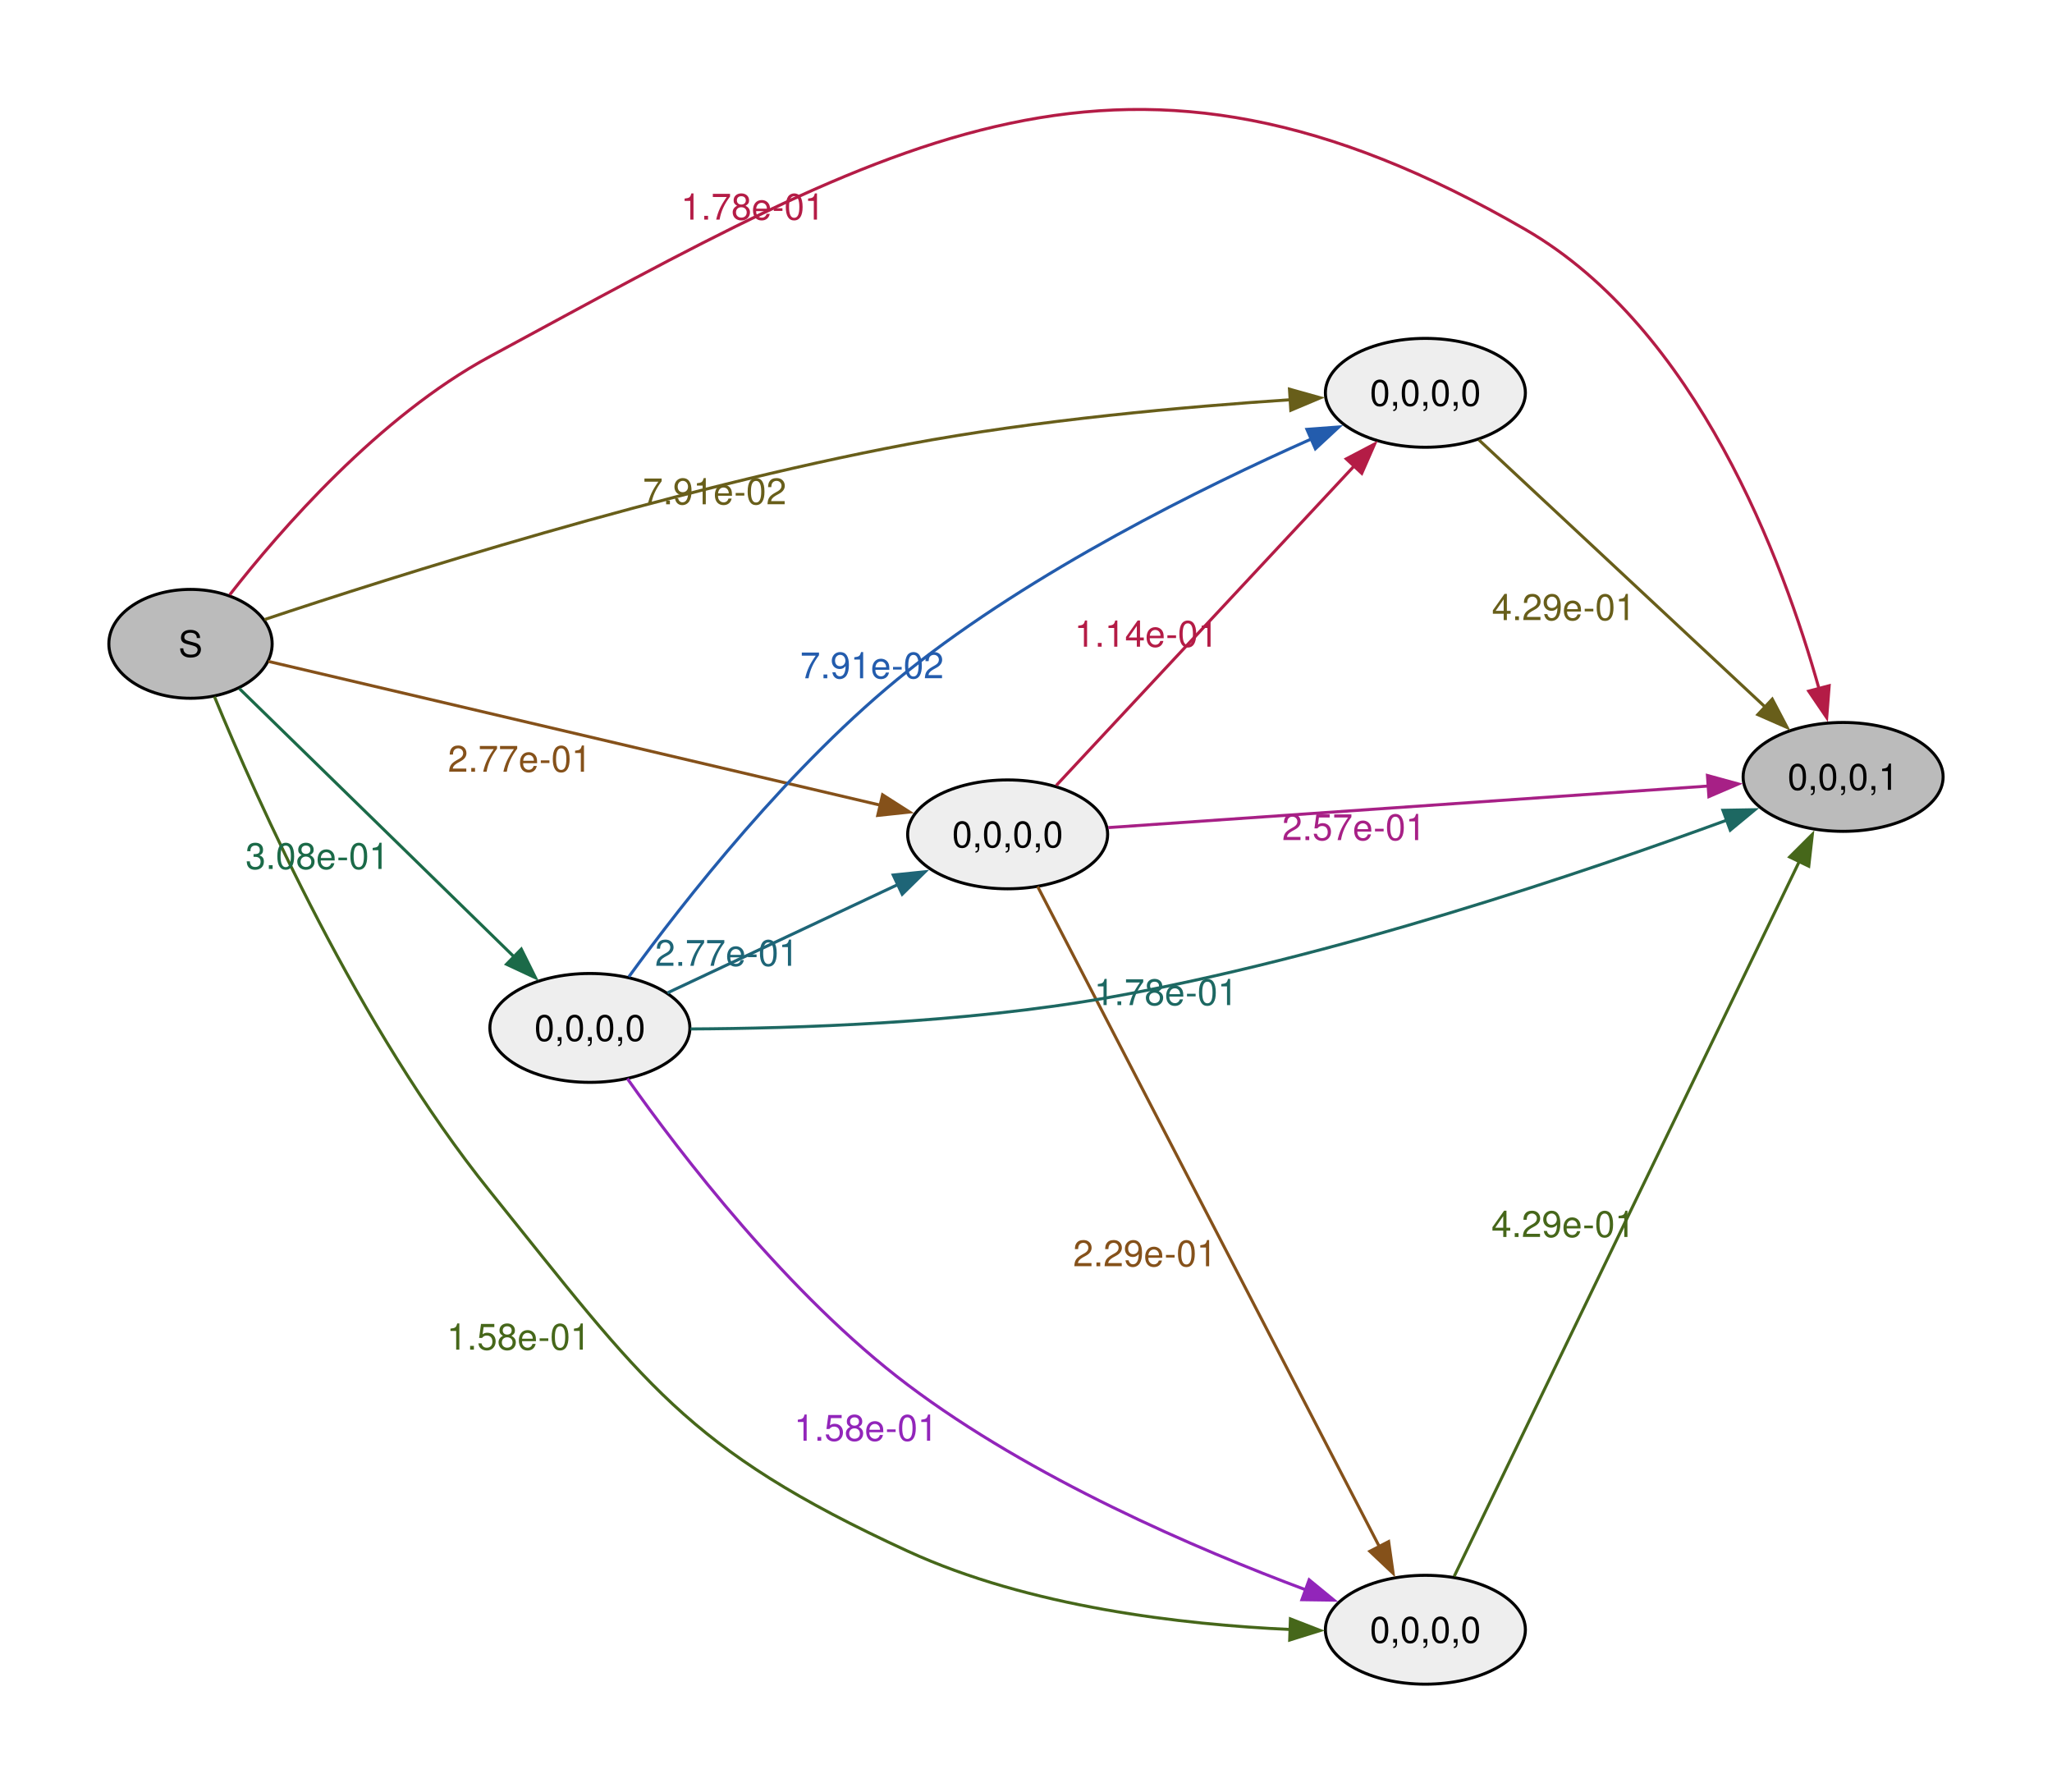
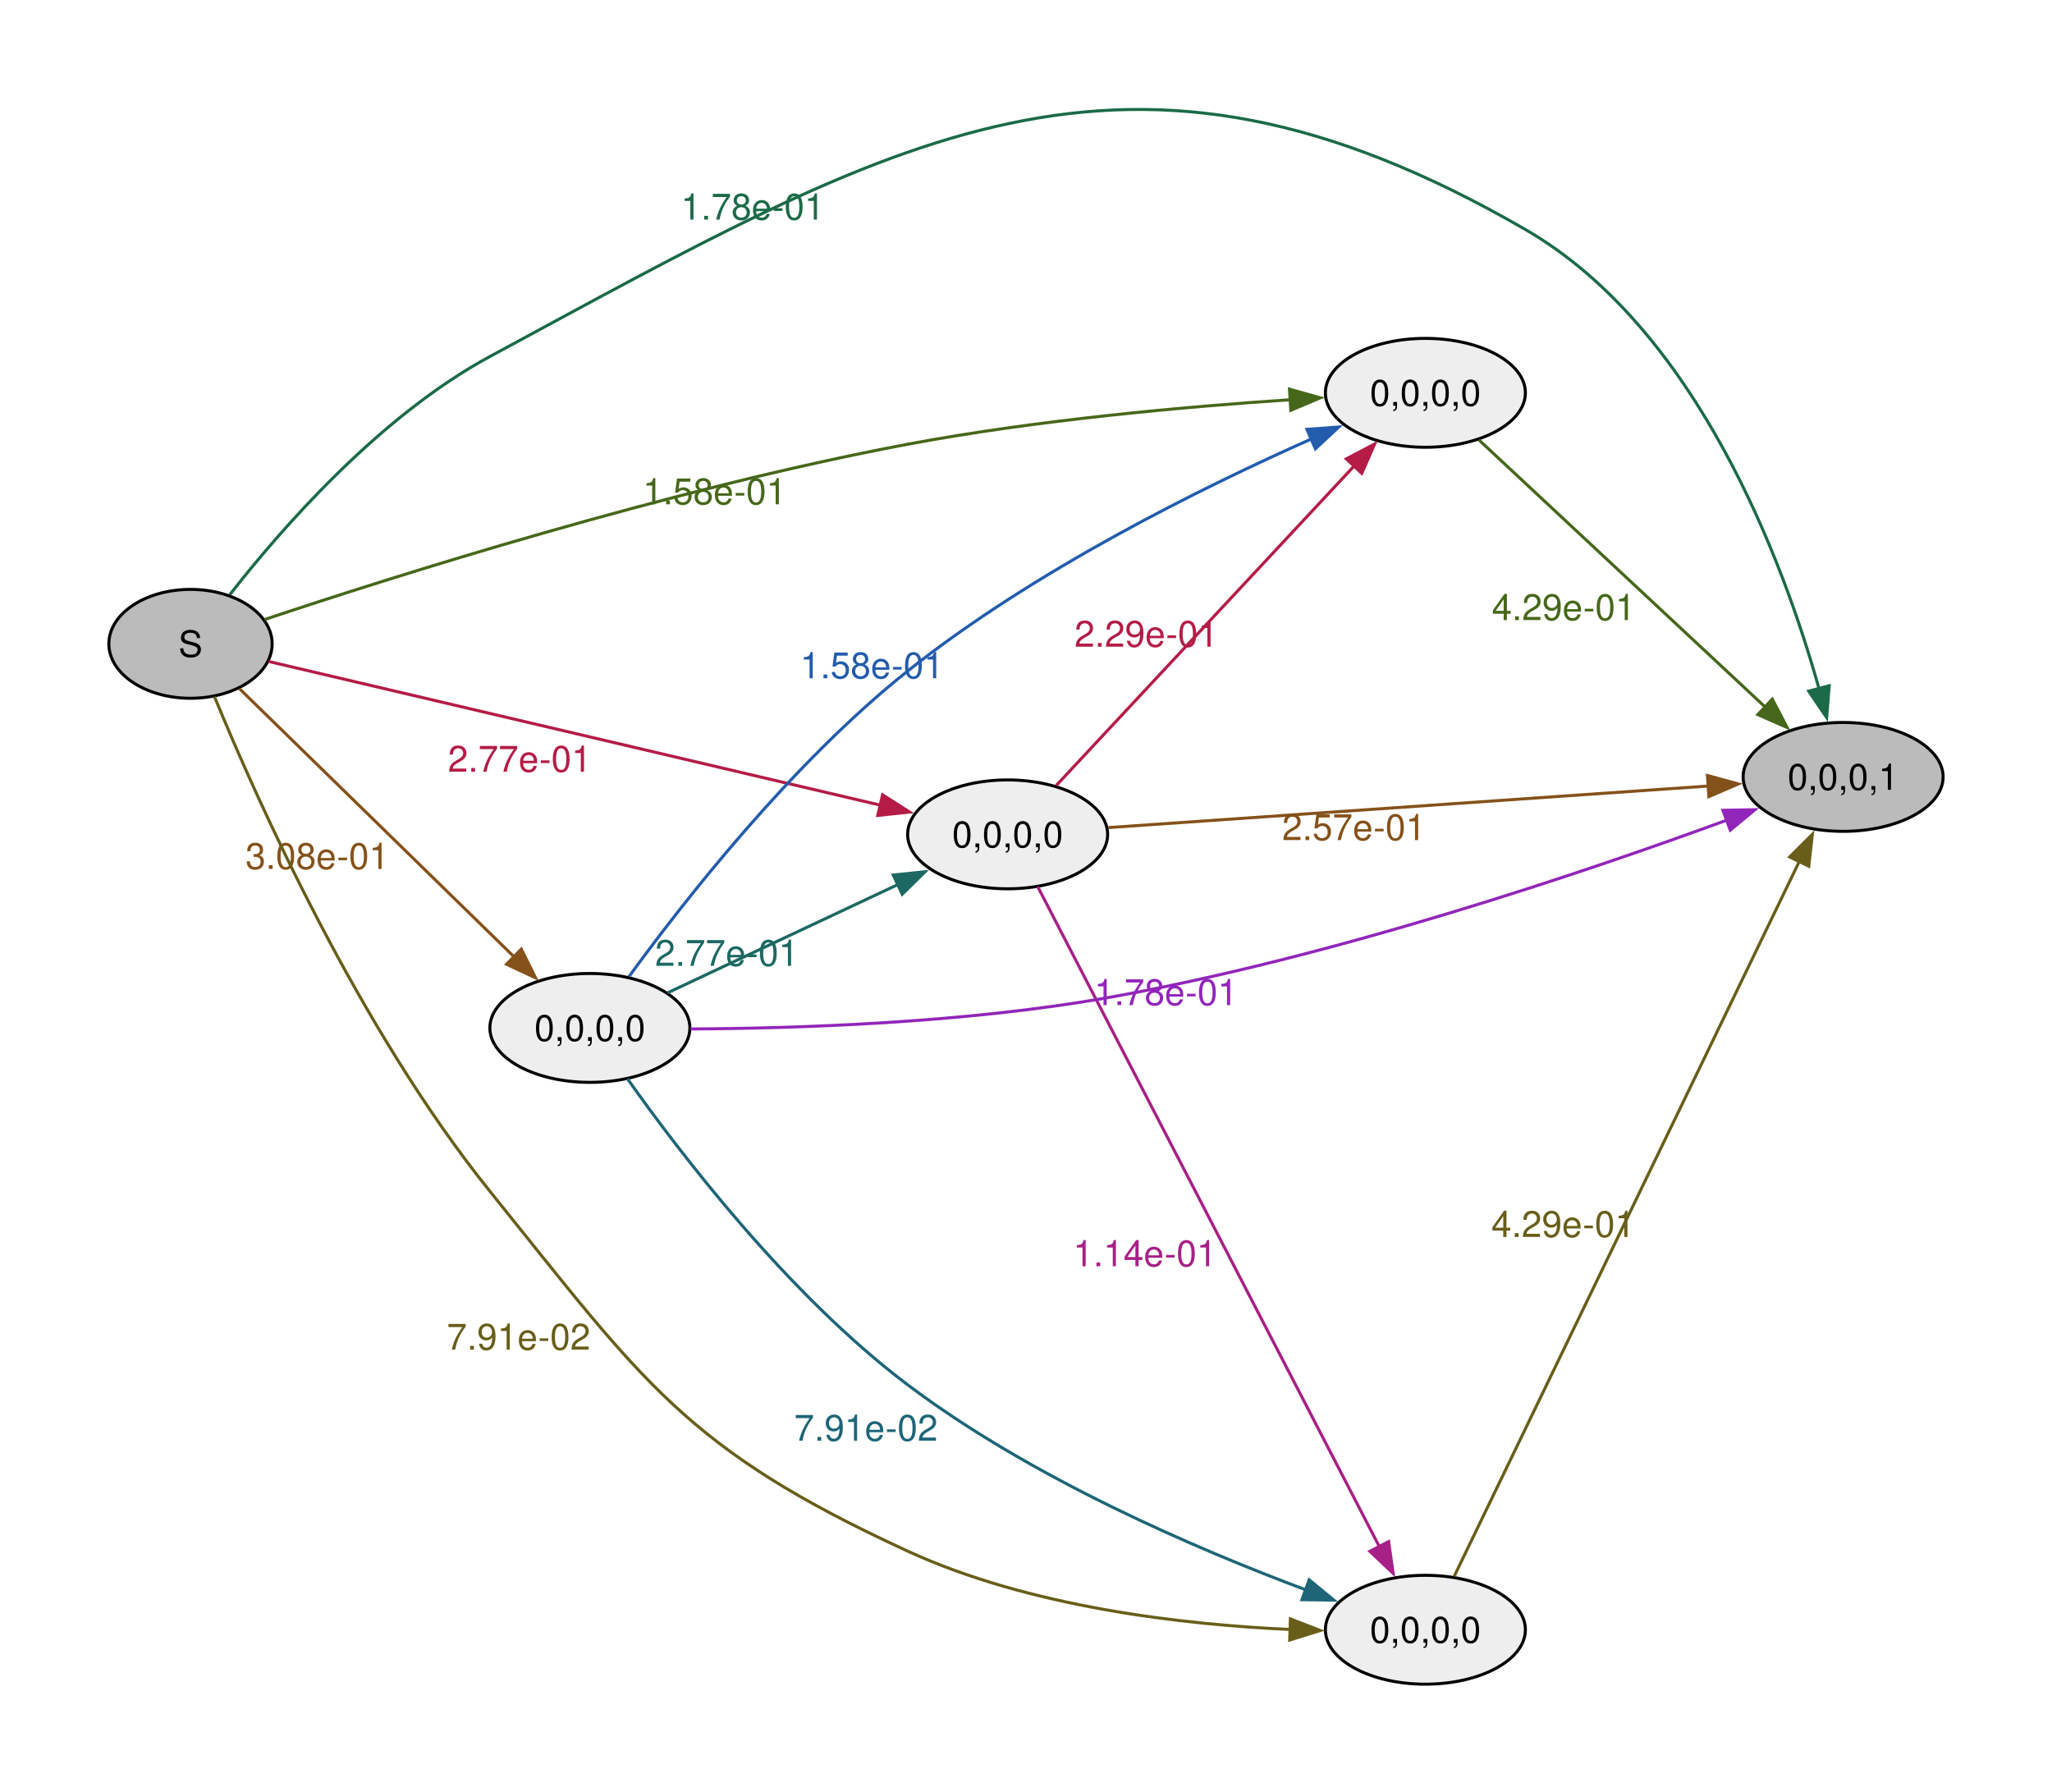
<svg xmlns="http://www.w3.org/2000/svg" width="504pt" height="440pt" viewBox="0.00 0.00 504.00 440.00">
  <g id="graph0" class="graph" transform="scale(0.742721 0.742721) rotate(0) translate(36 556.89)">
    <polygon fill="#ffffff" stroke="none" points="-36,36 -36,-556.89 642.59,-556.89 642.59,36 -36,36" />
    <g id="node1" class="node">
      <ellipse fill="#bbbbbb" stroke="black" cx="27" cy="-344" rx="27" ry="18" />
      <text xml:space="preserve" text-anchor="middle" x="27" y="-339.73" font-family="Helvetica,Arial,sans-serif" font-size="12.00">S</text>
    </g>
    <g id="node2" class="node">
+       <ellipse fill="#eeeeee" stroke="black" cx="297.22" cy="-281" rx="33.07" ry="18" />
+       <text xml:space="preserve" text-anchor="middle" x="297.22" y="-276.73" font-family="Helvetica,Arial,sans-serif" font-size="12.00">0,0,0,0</text>
+     </g>
+     <g id="edge1" class="edge">
+       <path fill="none" stroke="#b41c46" d="M52.75,-338.19C98.98,-327.33 198.84,-303.87 255.26,-290.62" />
+       <polygon fill="#b41c46" stroke="#b41c46" points="255.86,-294.08 264.79,-288.38 254.26,-287.26 255.86,-294.08" />
+       <text xml:space="preserve" text-anchor="middle" x="135.88" y="-301.71" font-family="Helvetica,Arial,sans-serif" font-size="12.00" fill="#b41c46">2.77e-01</text>
+     </g>
+     <g id="node3" class="node">
+       <ellipse fill="#eeeeee" stroke="black" cx="159.07" cy="-217" rx="33.07" ry="18" />
+       <text xml:space="preserve" text-anchor="middle" x="159.07" y="-212.72" font-family="Helvetica,Arial,sans-serif" font-size="12.00">0,0,0,0</text>
+     </g>
+     <g id="edge2" class="edge">
+       <path fill="none" stroke="#85511a" d="M43.18,-329.18C65.55,-307.34 107.6,-266.28 134.15,-240.36" />
+       <polygon fill="#85511a" stroke="#85511a" points="136.39,-243.06 141.1,-233.57 131.5,-238.05 136.39,-243.06" />
+       <text xml:space="preserve" text-anchor="middle" x="68.94" y="-269.56" font-family="Helvetica,Arial,sans-serif" font-size="12.00" fill="#85511a">3.08e-01</text>
+     </g>
+     <g id="node4" class="node">
+       <ellipse fill="#eeeeee" stroke="black" cx="435.37" cy="-18" rx="33.07" ry="18" />
+       <text xml:space="preserve" text-anchor="middle" x="435.37" y="-13.72" font-family="Helvetica,Arial,sans-serif" font-size="12.00">0,0,0,0</text>
+     </g>
+     <g id="edge3" class="edge">
+       <path fill="none" stroke="#685e1a" d="M34.92,-326.53C48.83,-292.7 82.63,-216.85 126,-163 176.83,-99.89 190.53,-77.88 264.15,-44 304.4,-25.47 355.12,-19.68 390.68,-18.09" />
+       <polygon fill="#685e1a" stroke="#685e1a" points="390.73,-21.59 400.6,-17.75 390.49,-14.6 390.73,-21.59" />
+       <text xml:space="preserve" text-anchor="middle" x="135.5" y="-110.61" font-family="Helvetica,Arial,sans-serif" font-size="12.00" fill="#685e1a">7.91e-02</text>
+     </g>
+     <g id="node5" class="node">
+       <ellipse fill="#eeeeee" stroke="black" cx="435.37" cy="-427" rx="33.07" ry="18" />
+       <text xml:space="preserve" text-anchor="middle" x="435.37" y="-422.73" font-family="Helvetica,Arial,sans-serif" font-size="12.00">0,0,0,0</text>
+     </g>
+     <g id="edge4" class="edge">
+       <path fill="none" stroke="#46671a" d="M51.48,-352.03C93.56,-366.08 184.87,-395.08 264.15,-410 306.89,-418.04 356.43,-422.45 391.01,-424.74" />
+       <polygon fill="#46671a" stroke="#46671a" points="390.42,-428.21 400.62,-425.35 390.86,-421.23 390.42,-428.21" />
+       <text xml:space="preserve" text-anchor="middle" x="200.32" y="-390.14" font-family="Helvetica,Arial,sans-serif" font-size="12.00" fill="#46671a">1.58e-01</text>
+     </g>
+     <g id="node6" class="node">
      <ellipse fill="#bbbbbb" stroke="black" cx="573.51" cy="-300" rx="33.07" ry="18" />
      <text xml:space="preserve" text-anchor="middle" x="573.51" y="-295.73" font-family="Helvetica,Arial,sans-serif" font-size="12.00">0,0,0,1</text>
    </g>
-     <g id="edge1" class="edge">
-       <path fill="none" stroke="#b41c46" d="M39.98,-360.23C56.75,-381.71 89.31,-419.18 126,-439 260.91,-511.88 335.71,-557.79 468.44,-481 525.22,-448.15 553.74,-371.28 565.57,-329.05" />
-       <polygon fill="#b41c46" stroke="#b41c46" points="568.9,-330.15 568.08,-319.59 562.13,-328.36 568.9,-330.15" />
-       <text xml:space="preserve" text-anchor="middle" x="212.93" y="-484.27" font-family="Helvetica,Arial,sans-serif" font-size="12.00" fill="#b41c46">1.78e-01</text>
-     </g>
-     <g id="node3" class="node">
-       <ellipse fill="#eeeeee" stroke="black" cx="297.22" cy="-281" rx="33.07" ry="18" />
-       <text xml:space="preserve" text-anchor="middle" x="297.22" y="-276.73" font-family="Helvetica,Arial,sans-serif" font-size="12.00">0,0,0,0</text>
-     </g>
-     <g id="edge2" class="edge">
-       <path fill="none" stroke="#85511a" d="M52.75,-338.19C98.98,-327.33 198.84,-303.87 255.26,-290.62" />
-       <polygon fill="#85511a" stroke="#85511a" points="255.86,-294.08 264.79,-288.38 254.26,-287.26 255.86,-294.08" />
-       <text xml:space="preserve" text-anchor="middle" x="135.88" y="-301.71" font-family="Helvetica,Arial,sans-serif" font-size="12.00" fill="#85511a">2.77e-01</text>
-     </g>
-     <g id="node4" class="node">
-       <ellipse fill="#eeeeee" stroke="black" cx="435.37" cy="-427" rx="33.07" ry="18" />
-       <text xml:space="preserve" text-anchor="middle" x="435.37" y="-422.73" font-family="Helvetica,Arial,sans-serif" font-size="12.00">0,0,0,0</text>
-     </g>
-     <g id="edge3" class="edge">
-       <path fill="none" stroke="#685e1a" d="M51.48,-352.03C93.56,-366.08 184.87,-395.08 264.15,-410 306.89,-418.04 356.43,-422.45 391.01,-424.74" />
-       <polygon fill="#685e1a" stroke="#685e1a" points="390.42,-428.21 400.62,-425.35 390.86,-421.23 390.42,-428.21" />
-       <text xml:space="preserve" text-anchor="middle" x="200.32" y="-390.14" font-family="Helvetica,Arial,sans-serif" font-size="12.00" fill="#685e1a">7.91e-02</text>
-     </g>
-     <g id="node5" class="node">
-       <ellipse fill="#eeeeee" stroke="black" cx="435.37" cy="-18" rx="33.07" ry="18" />
-       <text xml:space="preserve" text-anchor="middle" x="435.37" y="-13.72" font-family="Helvetica,Arial,sans-serif" font-size="12.00">0,0,0,0</text>
-     </g>
-     <g id="edge4" class="edge">
-       <path fill="none" stroke="#46671a" d="M34.92,-326.53C48.83,-292.7 82.63,-216.85 126,-163 176.83,-99.89 190.53,-77.88 264.15,-44 304.4,-25.47 355.12,-19.68 390.68,-18.09" />
-       <polygon fill="#46671a" stroke="#46671a" points="390.73,-21.59 400.6,-17.75 390.49,-14.6 390.73,-21.59" />
-       <text xml:space="preserve" text-anchor="middle" x="135.5" y="-110.61" font-family="Helvetica,Arial,sans-serif" font-size="12.00" fill="#46671a">1.58e-01</text>
-     </g>
-     <g id="node6" class="node">
-       <ellipse fill="#eeeeee" stroke="black" cx="159.07" cy="-217" rx="33.07" ry="18" />
-       <text xml:space="preserve" text-anchor="middle" x="159.07" y="-212.72" font-family="Helvetica,Arial,sans-serif" font-size="12.00">0,0,0,0</text>
-     </g>
    <g id="edge5" class="edge">
-       <path fill="none" stroke="#1b6a48" d="M43.18,-329.18C65.55,-307.34 107.6,-266.28 134.15,-240.36" />
-       <polygon fill="#1b6a48" stroke="#1b6a48" points="136.39,-243.06 141.1,-233.57 131.5,-238.05 136.39,-243.06" />
-       <text xml:space="preserve" text-anchor="middle" x="68.94" y="-269.56" font-family="Helvetica,Arial,sans-serif" font-size="12.00" fill="#1b6a48">3.08e-01</text>
+       <path fill="none" stroke="#1b6a48" d="M39.98,-360.23C56.75,-381.71 89.31,-419.18 126,-439 260.91,-511.88 335.71,-557.79 468.44,-481 525.22,-448.15 553.74,-371.28 565.57,-329.05" />
+       <polygon fill="#1b6a48" stroke="#1b6a48" points="568.9,-330.15 568.08,-319.59 562.13,-328.36 568.9,-330.15" />
+       <text xml:space="preserve" text-anchor="middle" x="212.93" y="-484.27" font-family="Helvetica,Arial,sans-serif" font-size="12.00" fill="#1b6a48">1.78e-01</text>
    </g>
    <g id="edge10" class="edge">
-       <path fill="none" stroke="#a72086" d="M330.49,-283.24C379.81,-286.65 474,-293.18 529.2,-297" />
-       <polygon fill="#a72086" stroke="#a72086" points="528.64,-300.47 538.85,-297.67 529.12,-293.49 528.64,-300.47" />
-       <text xml:space="preserve" text-anchor="middle" x="411.74" y="-279.1" font-family="Helvetica,Arial,sans-serif" font-size="12.00" fill="#a72086">2.57e-01</text>
+       <path fill="none" stroke="#a72086" d="M307.15,-263.74C330.28,-219.07 392.26,-99.35 420.27,-45.23" />
+       <polygon fill="#a72086" stroke="#a72086" points="423.22,-47.15 424.7,-36.66 417,-43.94 423.22,-47.15" />
+       <text xml:space="preserve" text-anchor="middle" x="342.62" y="-138.19" font-family="Helvetica,Arial,sans-serif" font-size="12.00" fill="#a72086">1.14e-01</text>
    </g>
    <g id="edge11" class="edge">
      <path fill="none" stroke="#b41c46" d="M313.31,-297.18C337.25,-322.86 384.09,-373.08 411.96,-402.97" />
      <polygon fill="#b41c46" stroke="#b41c46" points="409.21,-405.16 418.59,-410.08 414.33,-400.38 409.21,-405.16" />
-       <text xml:space="preserve" text-anchor="middle" x="343.09" y="-343.05" font-family="Helvetica,Arial,sans-serif" font-size="12.00" fill="#b41c46">1.14e-01</text>
+       <text xml:space="preserve" text-anchor="middle" x="343.09" y="-343.05" font-family="Helvetica,Arial,sans-serif" font-size="12.00" fill="#b41c46">2.29e-01</text>
    </g>
    <g id="edge12" class="edge">
-       <path fill="none" stroke="#85511a" d="M307.15,-263.74C330.28,-219.07 392.26,-99.35 420.27,-45.23" />
-       <polygon fill="#85511a" stroke="#85511a" points="423.22,-47.15 424.7,-36.66 417,-43.94 423.22,-47.15" />
-       <text xml:space="preserve" text-anchor="middle" x="342.62" y="-138.19" font-family="Helvetica,Arial,sans-serif" font-size="12.00" fill="#85511a">2.29e-01</text>
-     </g>
-     <g id="edge13" class="edge">
-       <path fill="none" stroke="#685e1a" d="M453.06,-411.43C476.77,-389.31 520.35,-348.66 547.8,-323.05" />
-       <polygon fill="#685e1a" stroke="#685e1a" points="550.08,-325.72 555,-316.34 545.3,-320.6 550.08,-325.72" />
-       <text xml:space="preserve" text-anchor="middle" x="481.09" y="-351.85" font-family="Helvetica,Arial,sans-serif" font-size="12.00" fill="#685e1a">4.29e-01</text>
-     </g>
-     <g id="edge14" class="edge">
-       <path fill="none" stroke="#46671a" d="M444.88,-35.64C467.85,-83.22 531.22,-214.47 559.08,-272.17" />
-       <polygon fill="#46671a" stroke="#46671a" points="555.84,-273.52 563.34,-281 562.15,-270.48 555.84,-273.52" />
-       <text xml:space="preserve" text-anchor="middle" x="480.95" y="-147.88" font-family="Helvetica,Arial,sans-serif" font-size="12.00" fill="#46671a">4.29e-01</text>
+       <path fill="none" stroke="#85511a" d="M330.49,-283.24C379.81,-286.65 474,-293.18 529.2,-297" />
+       <polygon fill="#85511a" stroke="#85511a" points="528.64,-300.47 538.85,-297.67 529.12,-293.49 528.64,-300.47" />
+       <text xml:space="preserve" text-anchor="middle" x="411.74" y="-279.1" font-family="Helvetica,Arial,sans-serif" font-size="12.00" fill="#85511a">2.57e-01</text>
    </g>
    <g id="edge6" class="edge">
-       <path fill="none" stroke="#1d6862" d="M192.33,-216.66C226.77,-216.82 282.78,-218.57 330.29,-227 404.56,-240.18 488.19,-268.53 535.2,-285.76" />
-       <polygon fill="#1d6862" stroke="#1d6862" points="533.76,-288.96 544.35,-289.15 536.19,-282.4 533.76,-288.96" />
-       <text xml:space="preserve" text-anchor="middle" x="349.57" y="-224.55" font-family="Helvetica,Arial,sans-serif" font-size="12.00" fill="#1d6862">1.78e-01</text>
+       <path fill="none" stroke="#1d6862" d="M184.73,-228.59C206.09,-238.63 237.24,-253.27 261.18,-264.53" />
+       <polygon fill="#1d6862" stroke="#1d6862" points="259.38,-267.55 269.92,-268.64 262.36,-261.21 259.38,-267.55" />
+       <text xml:space="preserve" text-anchor="middle" x="204.37" y="-237.53" font-family="Helvetica,Arial,sans-serif" font-size="12.00" fill="#1d6862">2.77e-01</text>
    </g>
    <g id="edge7" class="edge">
-       <path fill="none" stroke="#1e6577" d="M184.73,-228.59C206.09,-238.63 237.24,-253.27 261.18,-264.53" />
-       <polygon fill="#1e6577" stroke="#1e6577" points="259.38,-267.55 269.92,-268.64 262.36,-261.21 259.38,-267.55" />
-       <text xml:space="preserve" text-anchor="middle" x="204.37" y="-237.53" font-family="Helvetica,Arial,sans-serif" font-size="12.00" fill="#1e6577">2.77e-01</text>
+       <path fill="none" stroke="#1e6577" d="M171.47,-200.22C188.99,-175.43 224.67,-128.77 264.15,-99 305.11,-68.11 359.75,-44.67 395.94,-31.15" />
+       <polygon fill="#1e6577" stroke="#1e6577" points="396.93,-34.51 405.12,-27.79 394.53,-27.94 396.93,-34.51" />
+       <text xml:space="preserve" text-anchor="middle" x="250.36" y="-80.5" font-family="Helvetica,Arial,sans-serif" font-size="12.00" fill="#1e6577">7.91e-02</text>
    </g>
    <g id="edge8" class="edge">
      <path fill="none" stroke="#235cad" d="M171.97,-233.93C189.84,-258.49 225.66,-304.4 264.15,-335 305.97,-368.25 361.52,-395.7 397.61,-411.72" />
      <polygon fill="#235cad" stroke="#235cad" points="396.19,-414.92 406.76,-415.71 398.99,-408.5 396.19,-414.92" />
-       <text xml:space="preserve" text-anchor="middle" x="252.36" y="-332.61" font-family="Helvetica,Arial,sans-serif" font-size="12.00" fill="#235cad">7.91e-02</text>
+       <text xml:space="preserve" text-anchor="middle" x="252.36" y="-332.61" font-family="Helvetica,Arial,sans-serif" font-size="12.00" fill="#235cad">1.58e-01</text>
    </g>
    <g id="edge9" class="edge">
-       <path fill="none" stroke="#9225ba" d="M171.47,-200.22C188.99,-175.43 224.67,-128.77 264.15,-99 305.11,-68.11 359.75,-44.67 395.94,-31.15" />
-       <polygon fill="#9225ba" stroke="#9225ba" points="396.93,-34.51 405.12,-27.79 394.53,-27.94 396.93,-34.51" />
-       <text xml:space="preserve" text-anchor="middle" x="250.36" y="-80.5" font-family="Helvetica,Arial,sans-serif" font-size="12.00" fill="#9225ba">1.58e-01</text>
+       <path fill="none" stroke="#9225ba" d="M192.33,-216.66C226.77,-216.82 282.78,-218.57 330.29,-227 404.56,-240.18 488.19,-268.53 535.2,-285.76" />
+       <polygon fill="#9225ba" stroke="#9225ba" points="533.76,-288.96 544.35,-289.15 536.19,-282.4 533.76,-288.96" />
+       <text xml:space="preserve" text-anchor="middle" x="349.57" y="-224.55" font-family="Helvetica,Arial,sans-serif" font-size="12.00" fill="#9225ba">1.78e-01</text>
+     </g>
+     <g id="edge13" class="edge">
+       <path fill="none" stroke="#685e1a" d="M444.88,-35.64C467.85,-83.22 531.22,-214.47 559.08,-272.17" />
+       <polygon fill="#685e1a" stroke="#685e1a" points="555.84,-273.52 563.34,-281 562.15,-270.48 555.84,-273.52" />
+       <text xml:space="preserve" text-anchor="middle" x="480.95" y="-147.88" font-family="Helvetica,Arial,sans-serif" font-size="12.00" fill="#685e1a">4.29e-01</text>
+     </g>
+     <g id="edge14" class="edge">
+       <path fill="none" stroke="#46671a" d="M453.06,-411.43C476.77,-389.31 520.35,-348.66 547.8,-323.05" />
+       <polygon fill="#46671a" stroke="#46671a" points="550.08,-325.72 555,-316.34 545.3,-320.6 550.08,-325.72" />
+       <text xml:space="preserve" text-anchor="middle" x="481.09" y="-351.85" font-family="Helvetica,Arial,sans-serif" font-size="12.00" fill="#46671a">4.29e-01</text>
    </g>
  </g>
</svg>
